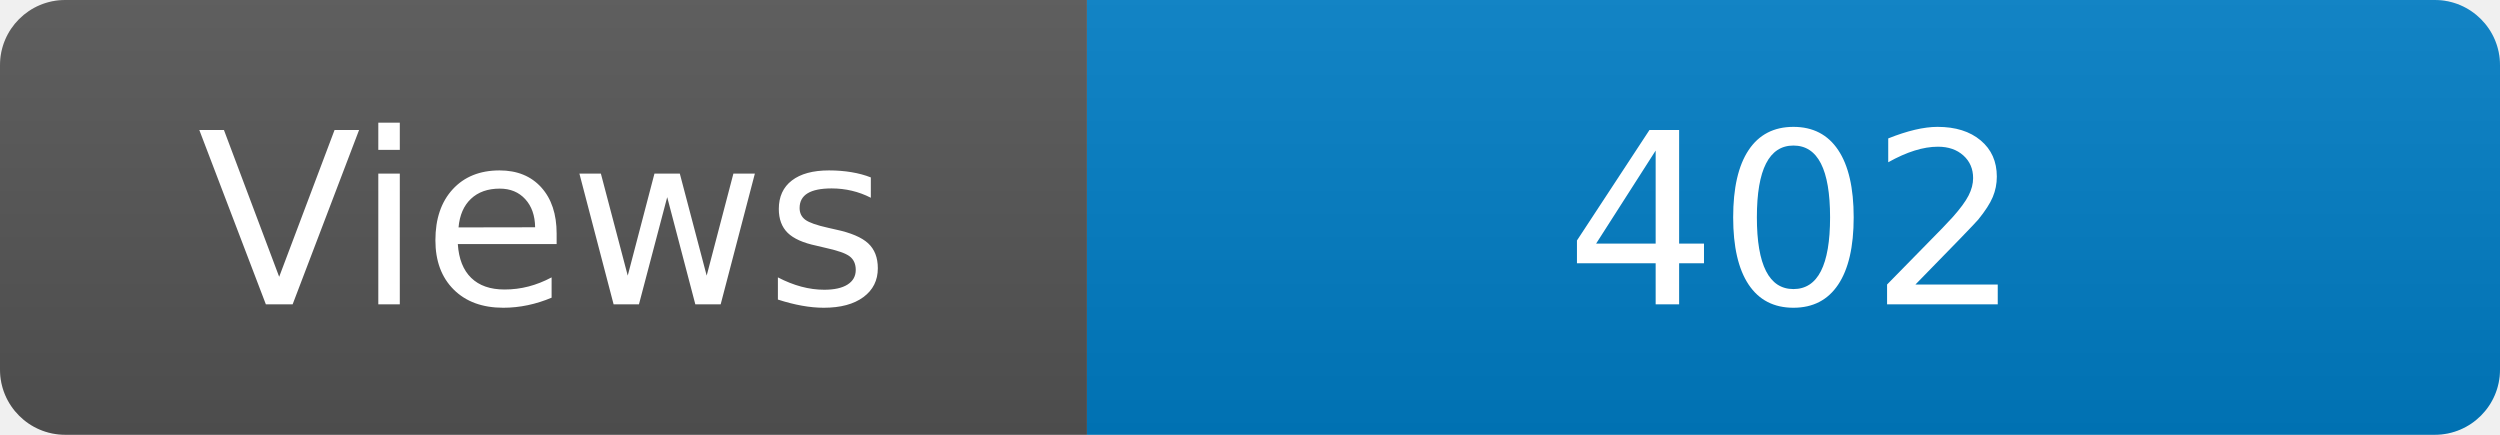
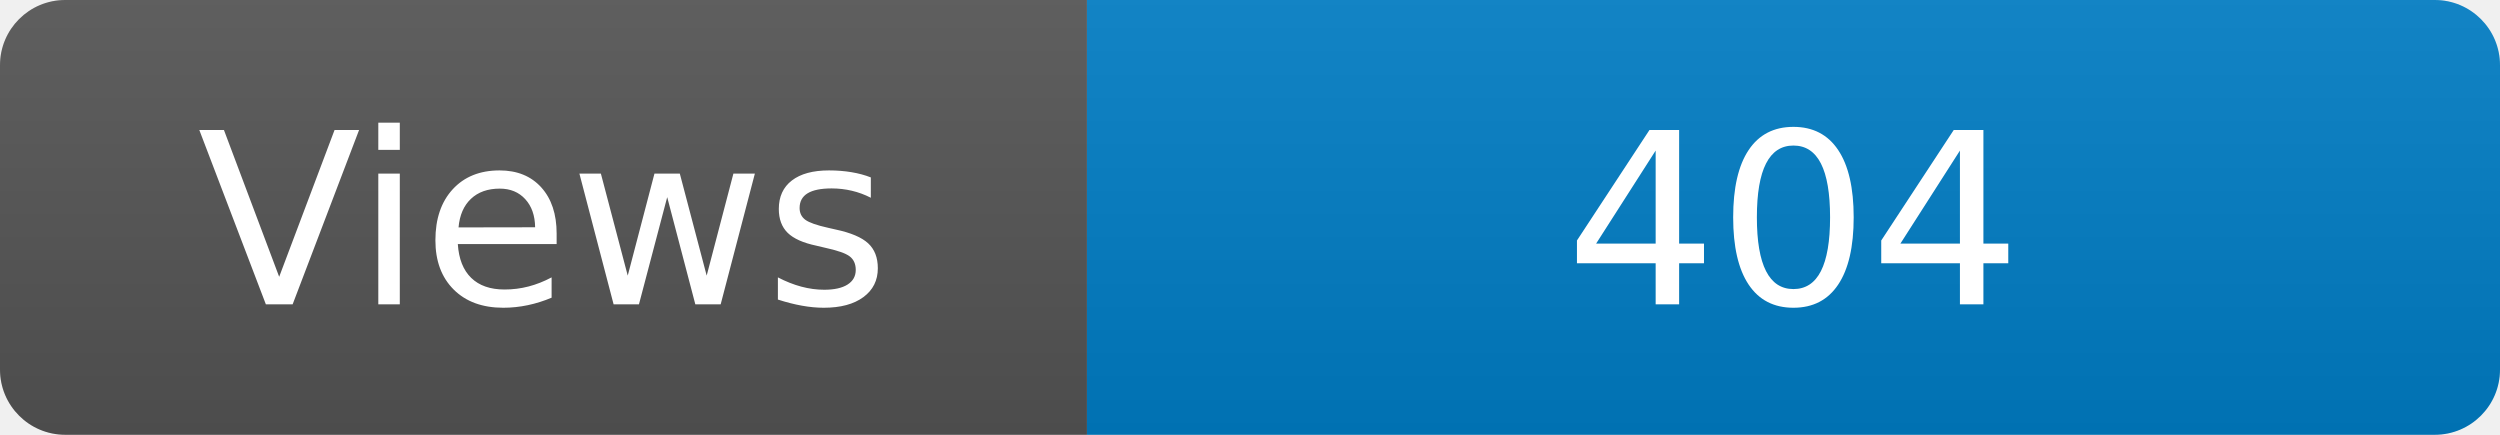
<svg xmlns="http://www.w3.org/2000/svg" width="115" height="20" role="img" aria-label="Maintained?: yes">
  <linearGradient id="s" x2="0" y2="100%">
    <stop offset="0" stop-color="#bbb" stop-opacity=".1" />
    <stop offset="1" stop-opacity=".1" />
  </linearGradient>
  <clipPath id="r">
    <rect width="115" height="20" rx="3" fill="#fff" />
  </clipPath>
  <g clip-path="url(#r)">
    <rect width="50" height="20" fill="#555" />
    <rect x="50" width="160" height="20" fill="#007ec6" />
    <rect width="115" height="20" fill="url(#s)" />
  </g>
  <g fill="#fff" text-anchor="middle" font-family="Verdana,Geneva,DejaVu Sans,sans-serif" font-size="110">
    <text x="250" y="140" transform="scale(.1)" fill="#fff">Views</text>
-     <text x="825" y="140" transform="scale(.1)" fill="#fff">402</text>
+     <text x="825" y="140" transform="scale(.1)" fill="#fff">404</text>
  </g>
</svg>
